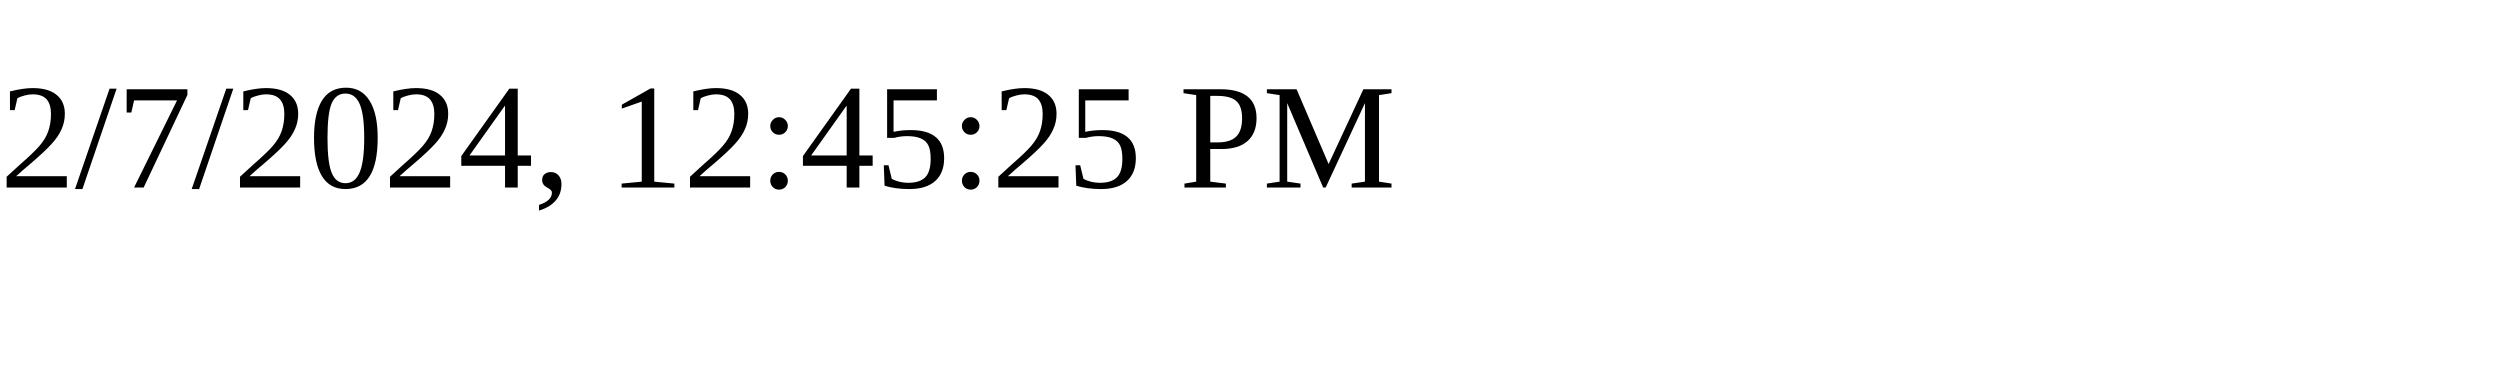
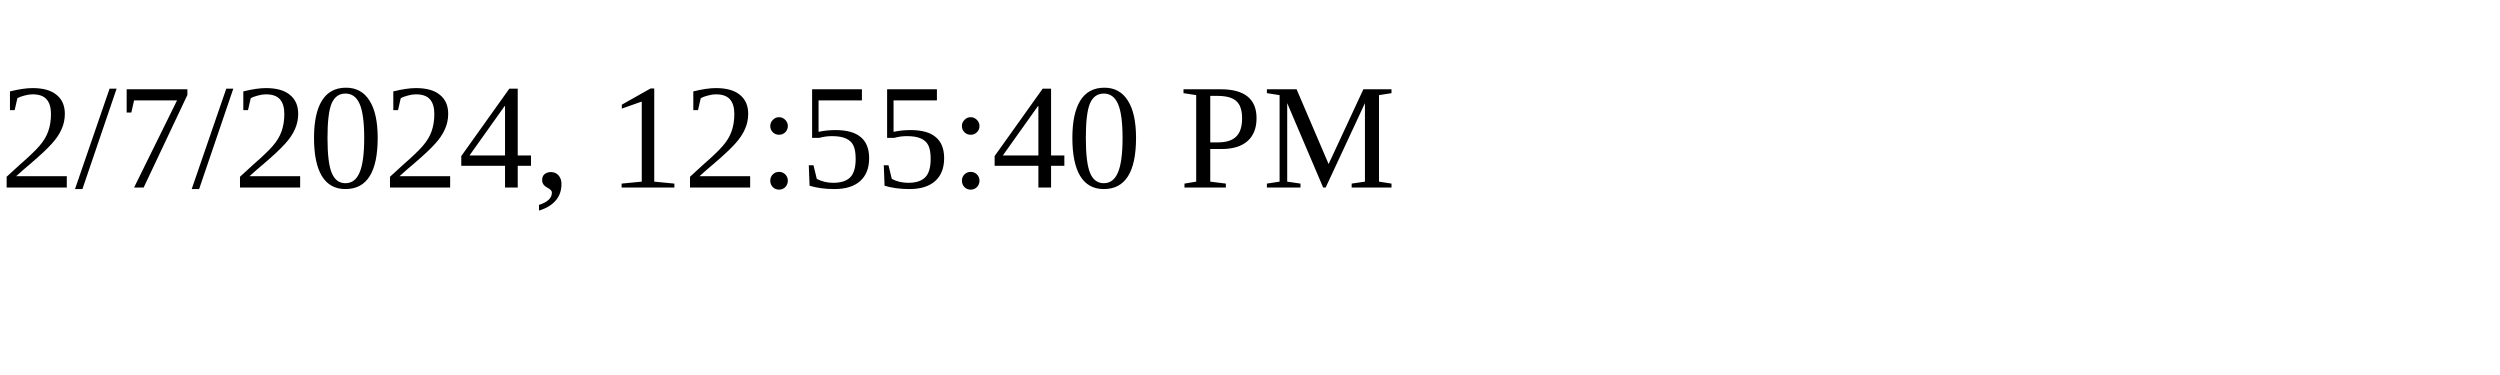
<svg xmlns="http://www.w3.org/2000/svg" height="30" width="200">
-   <text x="0" y="15">2/7/2024, 12:45:25 PM</text>
+   <text x="0" y="15">2/7/2024, 12:55:40 PM</text>
</svg>
